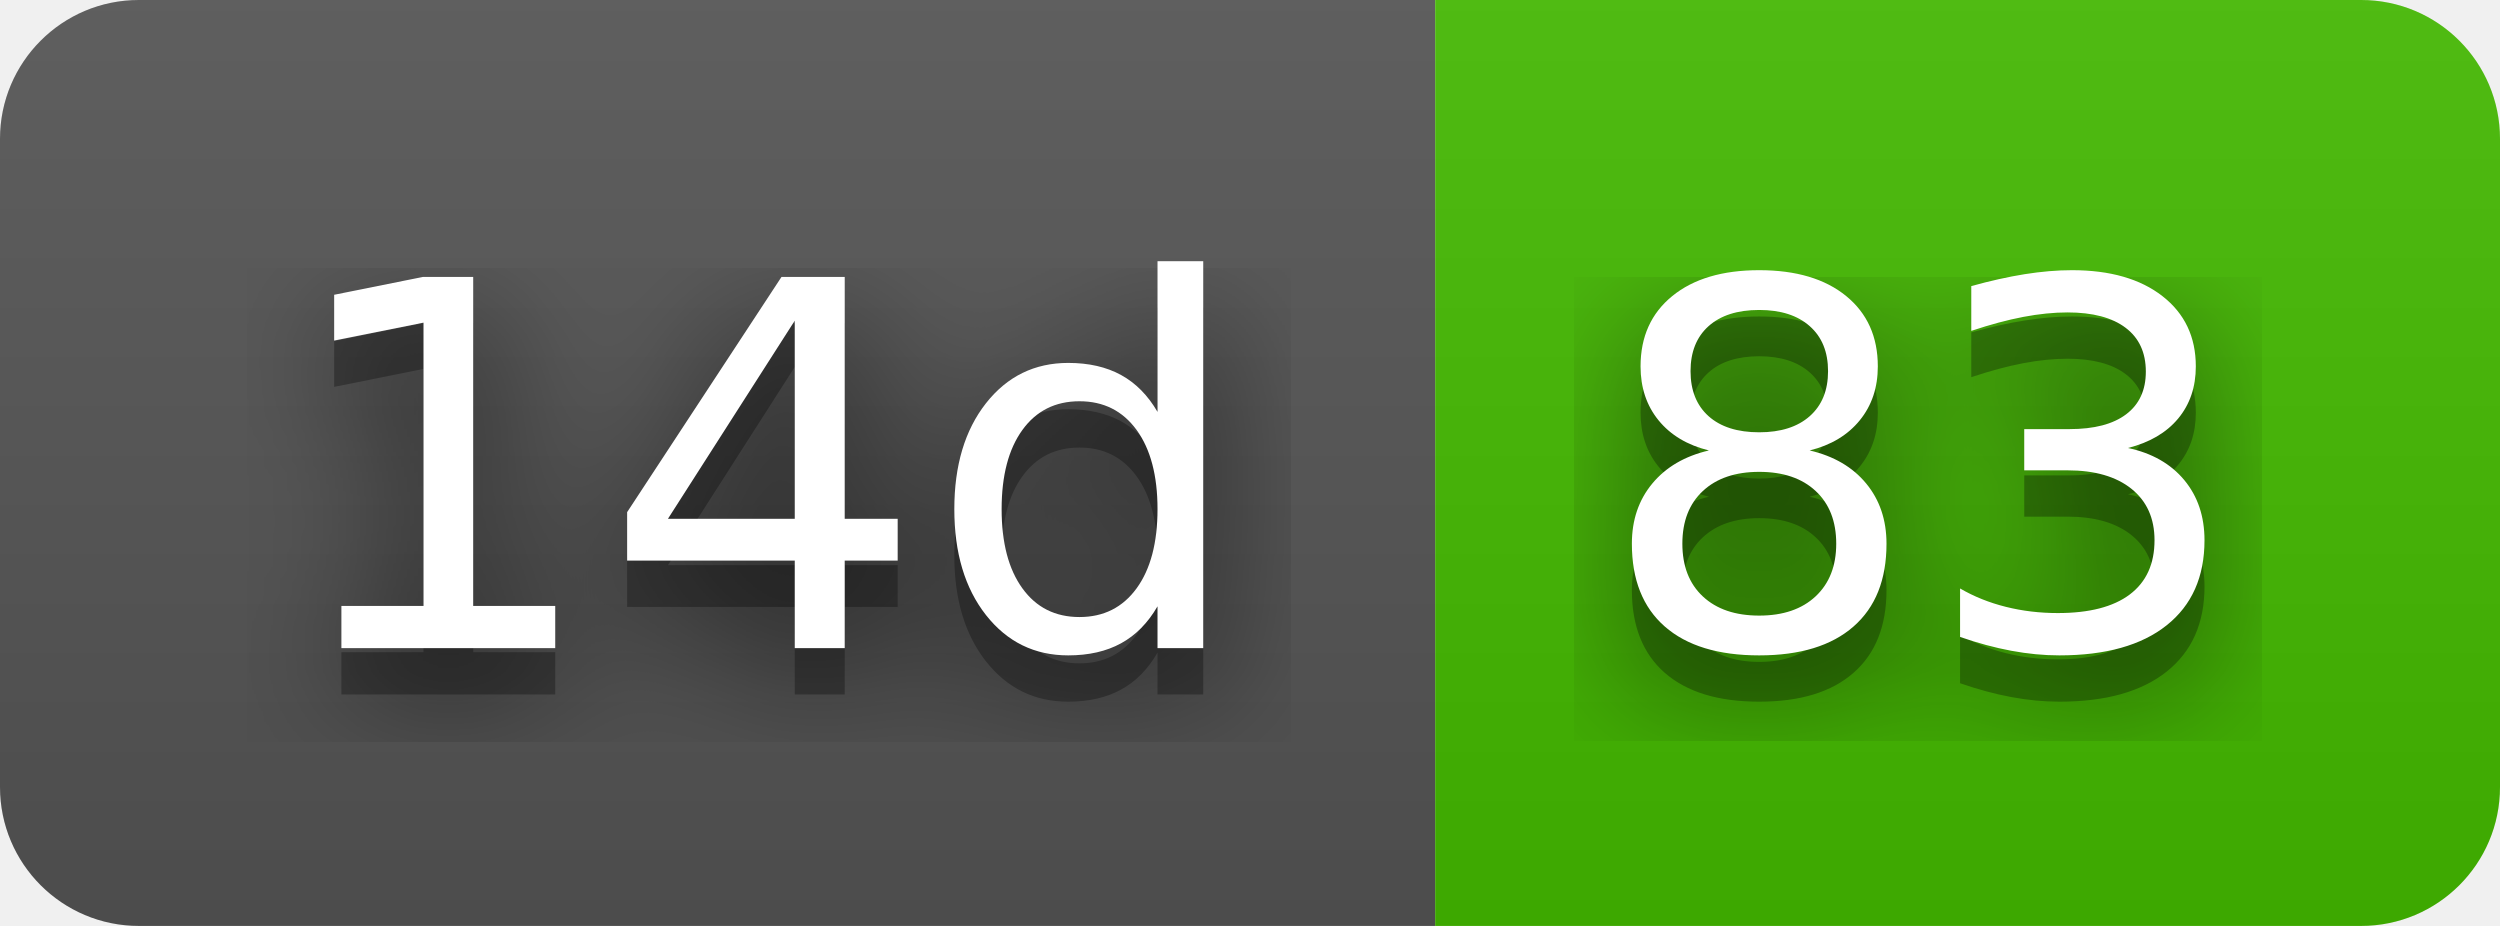
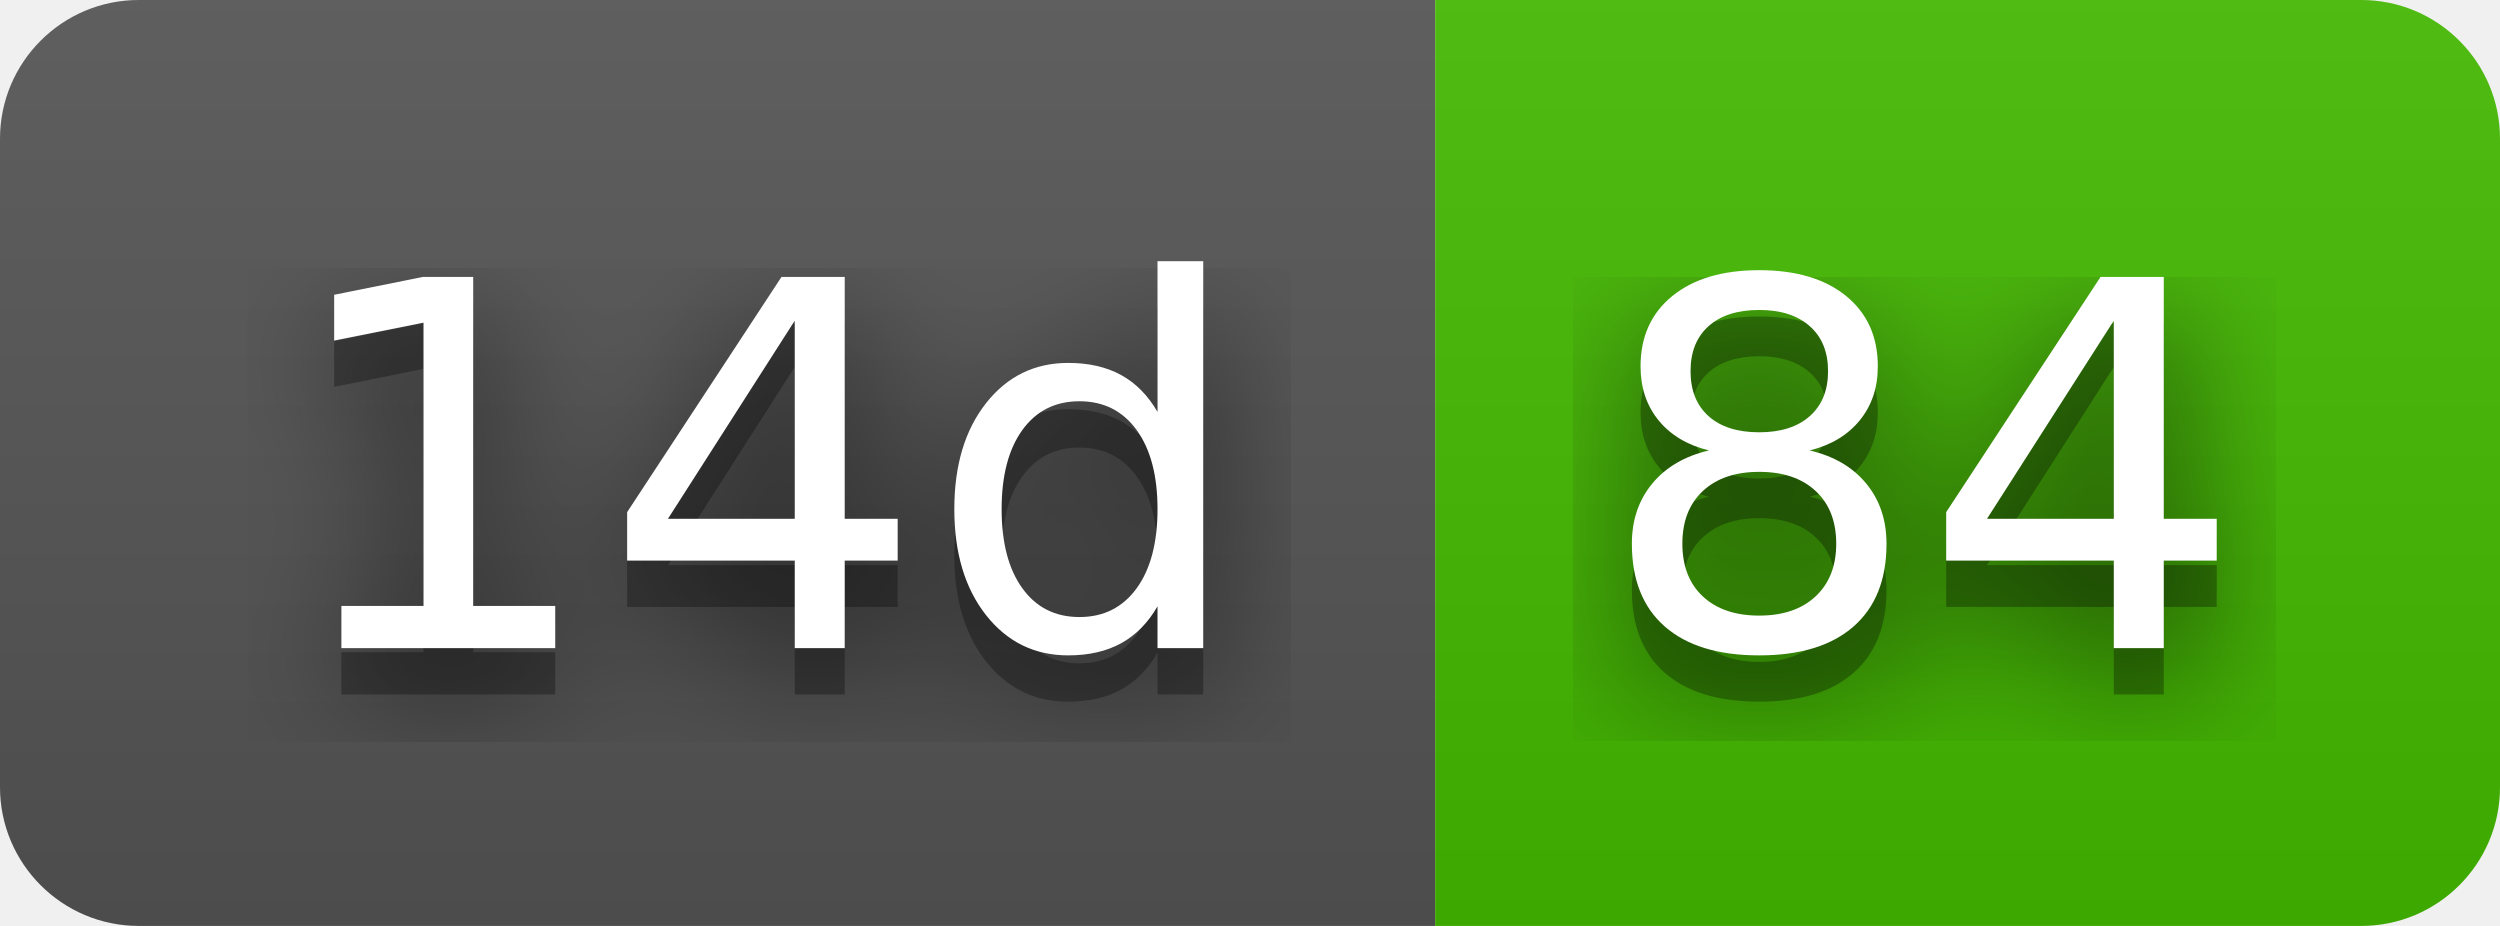
- <svg xmlns="http://www.w3.org/2000/svg" width="54" height="20" role="img" aria-label="14d: 83">
+ <svg xmlns="http://www.w3.org/2000/svg" width="54" height="20" role="img" aria-label="14d: 84">
  <filter id="blur">
    <feGaussianBlur stdDeviation="16" />
  </filter>
  <linearGradient id="s" x2="0" y2="100%">
    <stop offset="0" stop-color="#bbb" stop-opacity=".1" />
    <stop offset="1" stop-opacity=".1" />
  </linearGradient>
  <clipPath id="r">
    <rect width="54" height="20" rx="3" />
  </clipPath>
  <g clip-path="url(#r)">
    <rect width="31" height="20" fill="#555" />
    <rect x="31" width="23" height="20" fill="#4b0" />
    <rect width="54" height="20" fill="url(#s)" />
  </g>
  <g fill="#fff" text-anchor="middle" font-family="Verdana,Geneva,DejaVu Sans,sans-serif" text-rendering="geometricPrecision" font-size="110">
    <g transform="scale(.1)">
      <g aria-hidden="true" fill="#010101">
        <text x="165" y="150" fill-opacity=".8" filter="url(#blur)" textLength="210">14d</text>
        <text x="165" y="150" fill-opacity=".3" textLength="210">14d</text>
      </g>
      <text x="165" y="140" textLength="210">14d</text>
    </g>
    <g transform="scale(.1)">
      <g aria-hidden="true" fill="#010101">
-         <text x="415" y="150" fill-opacity=".8" filter="url(#blur)" textLength="130">83</text>
-         <text x="415" y="150" fill-opacity=".3" textLength="130">83</text>
+         <text x="415" y="150" fill-opacity=".8" filter="url(#blur)" textLength="130">84</text>
+         <text x="415" y="150" fill-opacity=".3" textLength="130">84</text>
      </g>
-       <text x="415" y="140" textLength="130">83</text>
+       <text x="415" y="140" textLength="130">84</text>
    </g>
  </g>
</svg>
